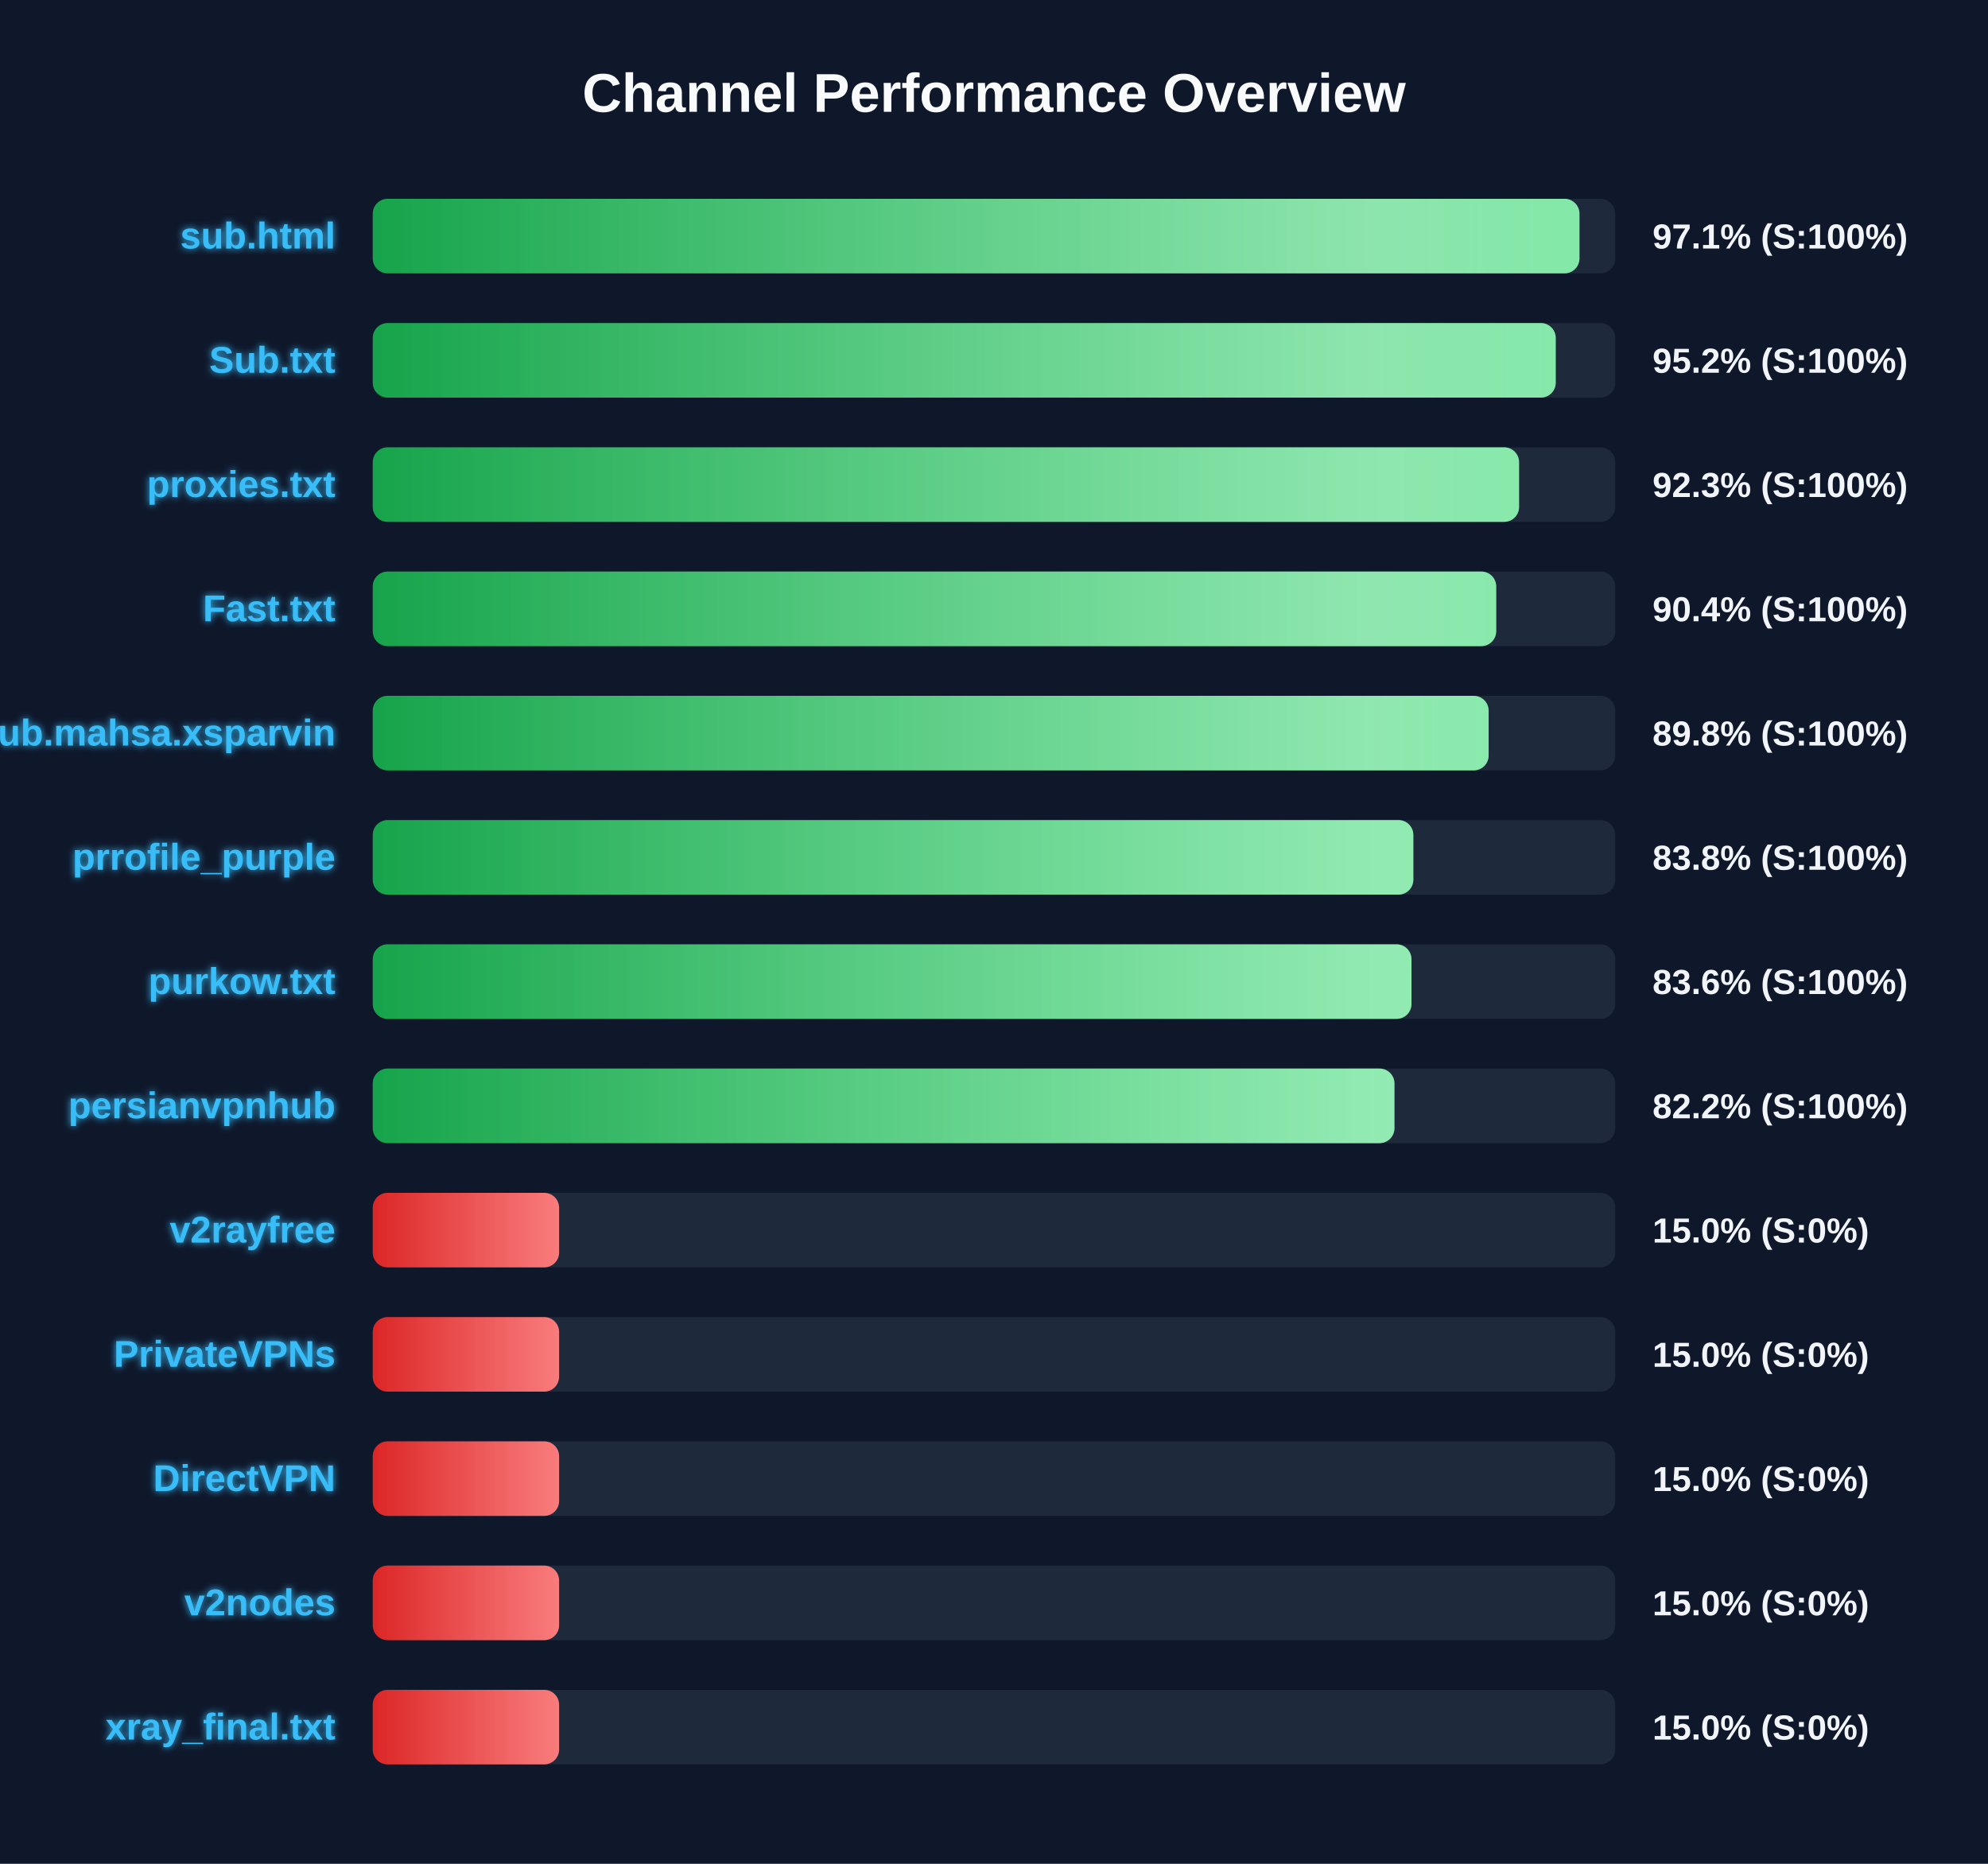
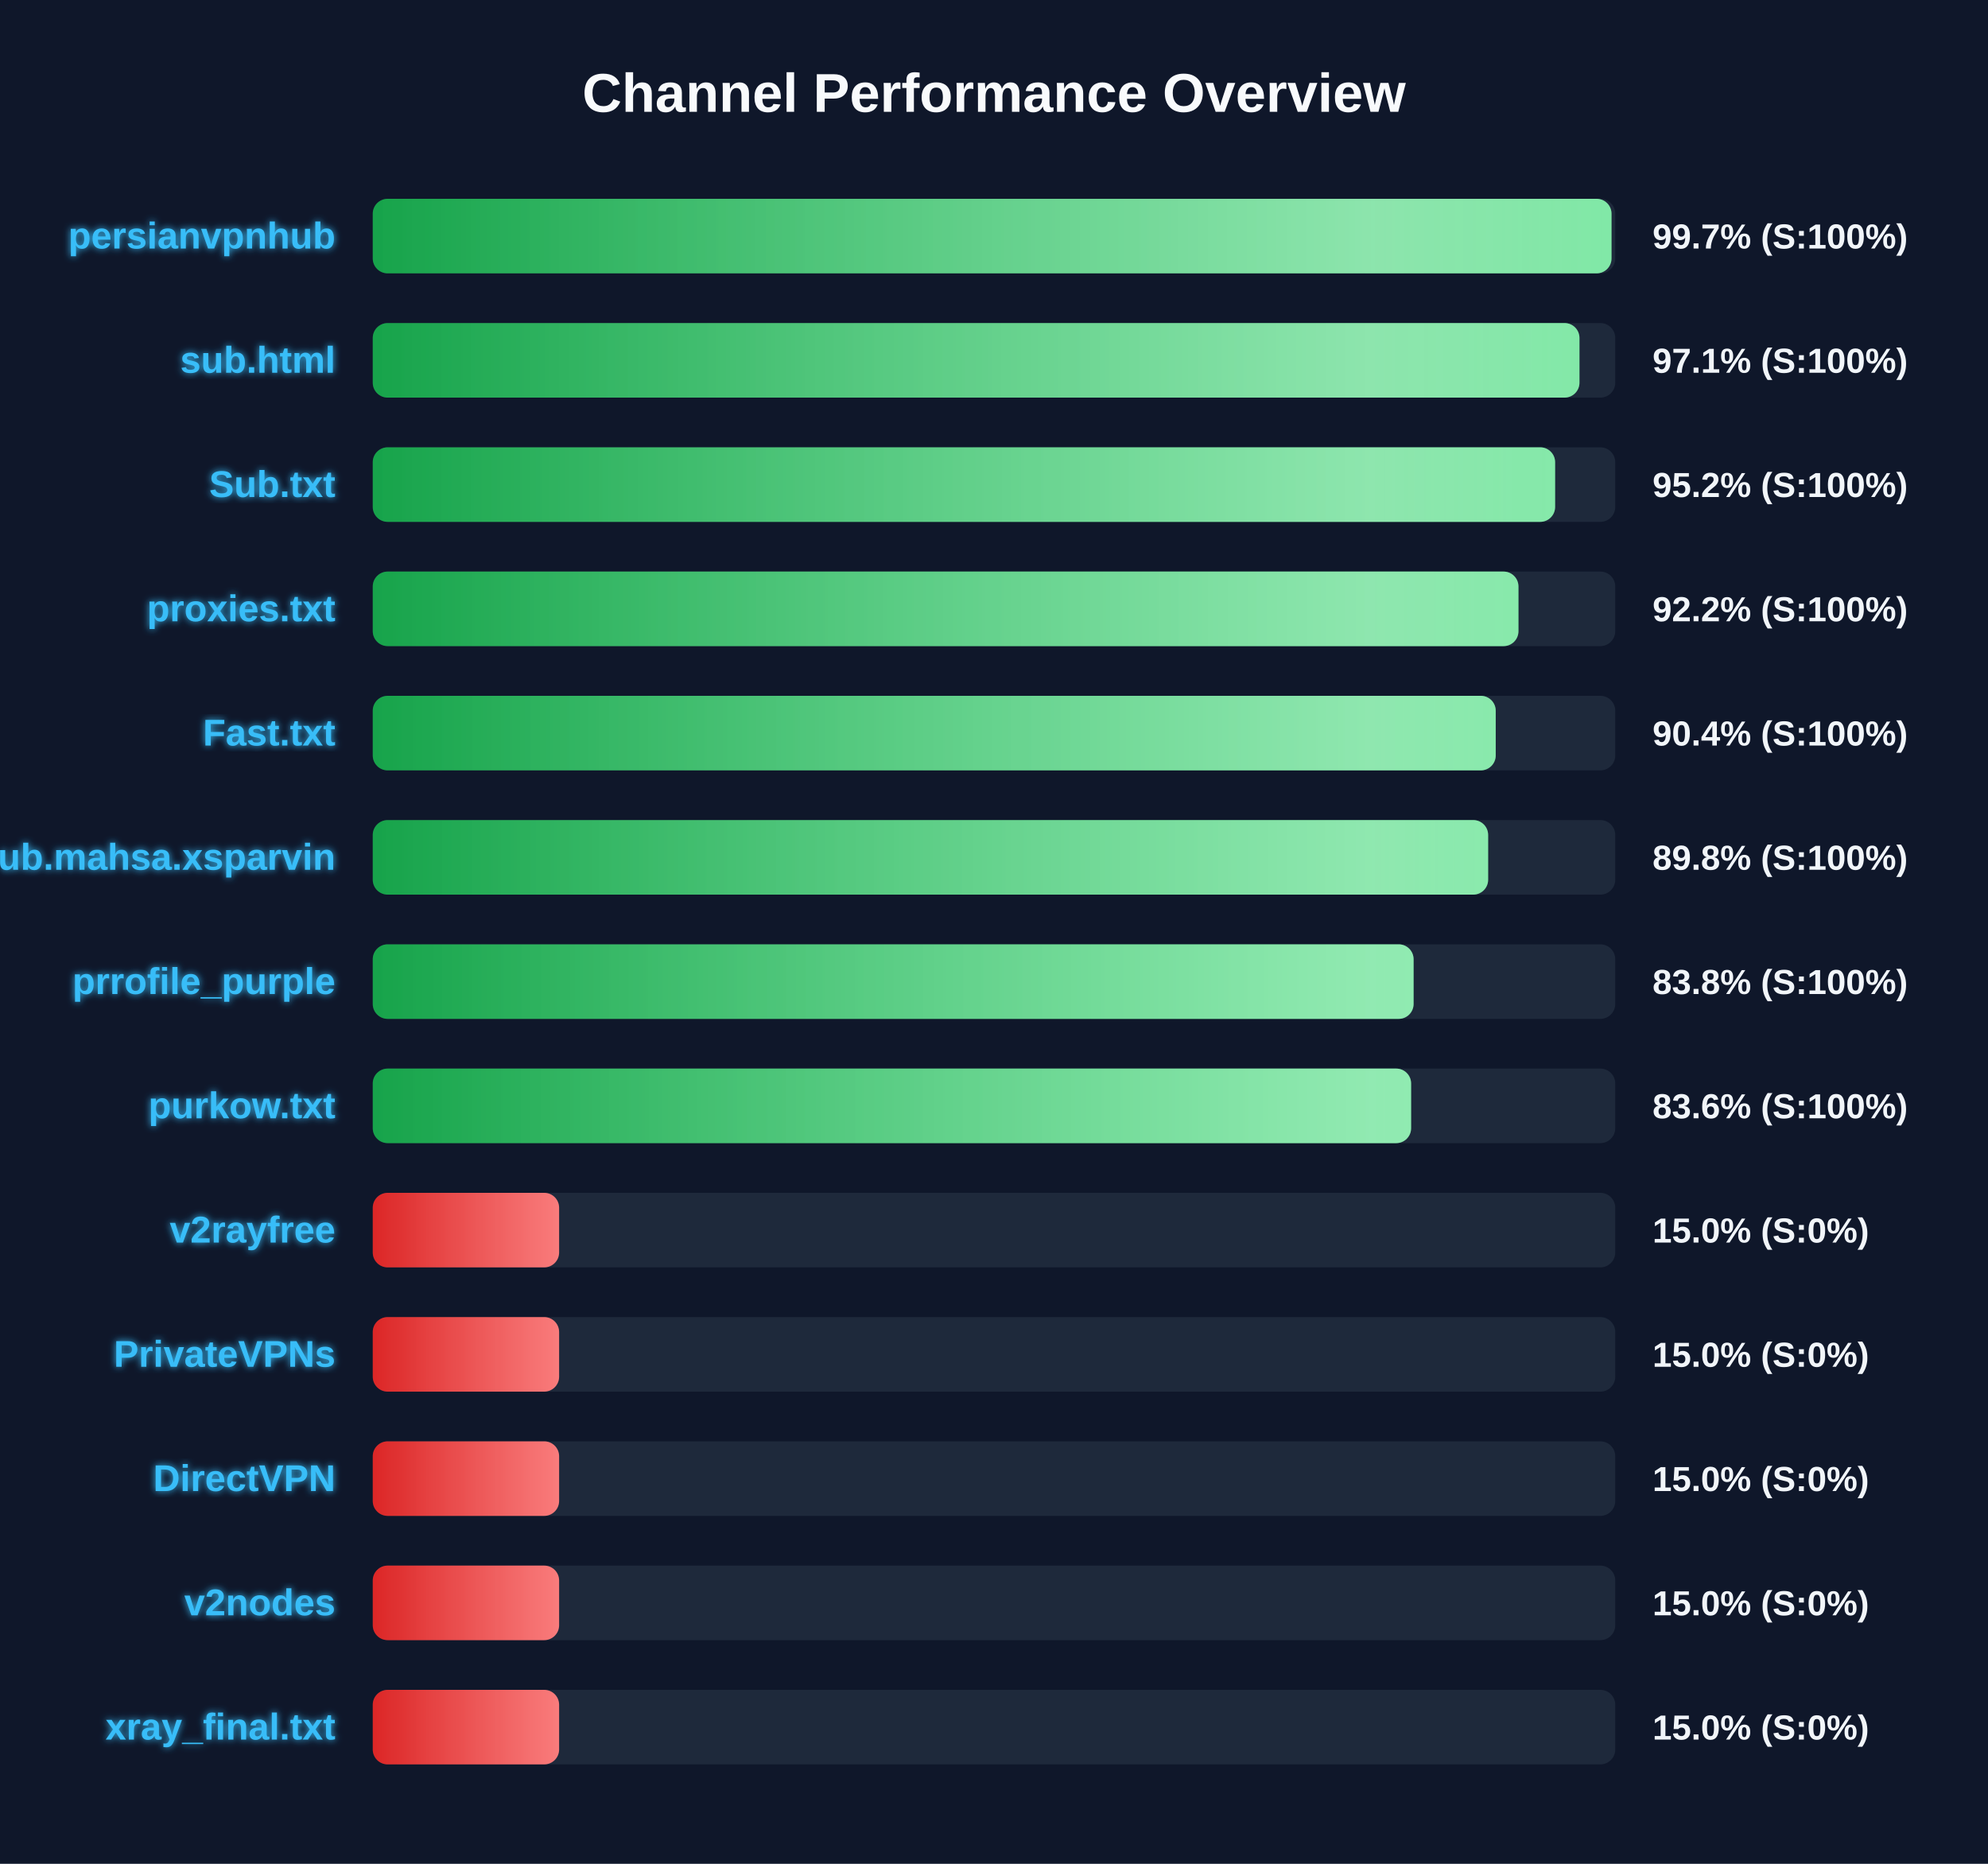
<svg xmlns="http://www.w3.org/2000/svg" width="800" height="750" version="1.1">
  <defs>
    <linearGradient id="grad-green" x1="0%" y1="0%" x2="100%" y2="0%">
      <stop offset="0%" stop-color="#16a34a" />
      <stop offset="100%" stop-color="#4ade80" />
    </linearGradient>
    <linearGradient id="grad-yellow" x1="0%" y1="0%" x2="100%" y2="0%">
      <stop offset="0%" stop-color="#ca8a04" />
      <stop offset="100%" stop-color="#fde047" />
    </linearGradient>
    <linearGradient id="grad-red" x1="0%" y1="0%" x2="100%" y2="0%">
      <stop offset="0%" stop-color="#dc2626" />
      <stop offset="100%" stop-color="#f87171" />
    </linearGradient>
    <linearGradient id="shimmer" x1="0%" y1="0%" x2="100%" y2="0%">
      <stop offset="0%" stop-color="rgba(255,255,255,0)" />
      <stop offset="50%" stop-color="rgba(255,255,255,0.4)" />
      <stop offset="100%" stop-color="rgba(255,255,255,0)" />
    </linearGradient>
    <filter id="glow" x="-20%" y="-20%" width="140%" height="140%">
      <feGaussianBlur stdDeviation="1.5" result="blur" />
      <feComposite in="SourceGraphic" in2="blur" operator="over" />
    </filter>
  </defs>
  <style>
        .bg-rect { fill: #0f172a; }
        .title { font: bold 22px 'Segoe UI', Arial, sans-serif; fill: #f8fafc; }
        .row { font: bold 15px 'Segoe UI', Arial, sans-serif; fill: #38bdf8; filter: url(#glow); }
        .score { font: bold 14px 'Segoe UI', Arial, sans-serif; fill: #f1f5f9; }
        @keyframes shimmer-anim {
            0% { transform: translateX(-100%); }
            100% { transform: translateX(200%); }
        }
        .shimmer-rect {
            animation: shimmer-anim 2.5s infinite linear;
        }
    </style>
  <rect width="100%" height="100%" class="bg-rect" />
  <text x="400" y="45" text-anchor="middle" class="title">Channel Performance Overview</text>
  <rect x="150" y="80" width="500" height="30" fill="#1e293b" rx="6" />
  <clipPath id="clip-0">
-     <rect x="150" y="80" width="485.6" height="30" rx="6" />
+     <rect x="150" y="80" width="498.5" height="30" rx="6" />
  </clipPath>
-   <rect x="150" y="80" width="485.6" height="30" fill="url(#grad-green)" rx="6" />
+   <rect x="150" y="80" width="498.5" height="30" fill="url(#grad-green)" rx="6" />
  <g clip-path="url(#clip-0)">
    <rect x="150" y="80" width="100%" height="30" fill="url(#shimmer)" class="shimmer-rect" />
  </g>
-   <text x="135" y="100" text-anchor="end" class="row">sub.html</text>
-   <text x="665" y="100" text-anchor="start" class="score">97.1% (S:100%)</text>
+   <text x="135" y="100" text-anchor="end" class="row">persianvpnhub</text>
+   <text x="665" y="100" text-anchor="start" class="score">99.7% (S:100%)</text>
  <rect x="150" y="130" width="500" height="30" fill="#1e293b" rx="6" />
  <clipPath id="clip-1">
-     <rect x="150" y="130" width="476.05" height="30" rx="6" />
+     <rect x="150" y="130" width="485.6" height="30" rx="6" />
  </clipPath>
-   <rect x="150" y="130" width="476.05" height="30" fill="url(#grad-green)" rx="6" />
+   <rect x="150" y="130" width="485.6" height="30" fill="url(#grad-green)" rx="6" />
  <g clip-path="url(#clip-1)">
    <rect x="150" y="130" width="100%" height="30" fill="url(#shimmer)" class="shimmer-rect" />
  </g>
-   <text x="135" y="150" text-anchor="end" class="row">Sub.txt</text>
-   <text x="665" y="150" text-anchor="start" class="score">95.2% (S:100%)</text>
+   <text x="135" y="150" text-anchor="end" class="row">sub.html</text>
+   <text x="665" y="150" text-anchor="start" class="score">97.1% (S:100%)</text>
  <rect x="150" y="180" width="500" height="30" fill="#1e293b" rx="6" />
  <clipPath id="clip-2">
-     <rect x="150" y="180" width="461.3" height="30" rx="6" />
+     <rect x="150" y="180" width="475.8" height="30" rx="6" />
  </clipPath>
-   <rect x="150" y="180" width="461.3" height="30" fill="url(#grad-green)" rx="6" />
+   <rect x="150" y="180" width="475.8" height="30" fill="url(#grad-green)" rx="6" />
  <g clip-path="url(#clip-2)">
    <rect x="150" y="180" width="100%" height="30" fill="url(#shimmer)" class="shimmer-rect" />
  </g>
-   <text x="135" y="200" text-anchor="end" class="row">proxies.txt</text>
-   <text x="665" y="200" text-anchor="start" class="score">92.3% (S:100%)</text>
+   <text x="135" y="200" text-anchor="end" class="row">Sub.txt</text>
+   <text x="665" y="200" text-anchor="start" class="score">95.2% (S:100%)</text>
  <rect x="150" y="230" width="500" height="30" fill="#1e293b" rx="6" />
  <clipPath id="clip-3">
-     <rect x="150" y="230" width="452.1" height="30" rx="6" />
+     <rect x="150" y="230" width="461.05" height="30" rx="6" />
  </clipPath>
-   <rect x="150" y="230" width="452.1" height="30" fill="url(#grad-green)" rx="6" />
+   <rect x="150" y="230" width="461.05" height="30" fill="url(#grad-green)" rx="6" />
  <g clip-path="url(#clip-3)">
    <rect x="150" y="230" width="100%" height="30" fill="url(#shimmer)" class="shimmer-rect" />
  </g>
-   <text x="135" y="250" text-anchor="end" class="row">Fast.txt</text>
-   <text x="665" y="250" text-anchor="start" class="score">90.4% (S:100%)</text>
+   <text x="135" y="250" text-anchor="end" class="row">proxies.txt</text>
+   <text x="665" y="250" text-anchor="start" class="score">92.2% (S:100%)</text>
  <rect x="150" y="280" width="500" height="30" fill="#1e293b" rx="6" />
  <clipPath id="clip-4">
-     <rect x="150" y="280" width="449.05" height="30" rx="6" />
+     <rect x="150" y="280" width="451.9" height="30" rx="6" />
  </clipPath>
-   <rect x="150" y="280" width="449.05" height="30" fill="url(#grad-green)" rx="6" />
+   <rect x="150" y="280" width="451.9" height="30" fill="url(#grad-green)" rx="6" />
  <g clip-path="url(#clip-4)">
    <rect x="150" y="280" width="100%" height="30" fill="url(#shimmer)" class="shimmer-rect" />
  </g>
-   <text x="135" y="300" text-anchor="end" class="row">Sub.mahsa.xsparvin</text>
-   <text x="665" y="300" text-anchor="start" class="score">89.8% (S:100%)</text>
+   <text x="135" y="300" text-anchor="end" class="row">Fast.txt</text>
+   <text x="665" y="300" text-anchor="start" class="score">90.4% (S:100%)</text>
  <rect x="150" y="330" width="500" height="30" fill="#1e293b" rx="6" />
  <clipPath id="clip-5">
-     <rect x="150" y="330" width="418.75" height="30" rx="6" />
+     <rect x="150" y="330" width="448.85" height="30" rx="6" />
  </clipPath>
-   <rect x="150" y="330" width="418.75" height="30" fill="url(#grad-green)" rx="6" />
+   <rect x="150" y="330" width="448.85" height="30" fill="url(#grad-green)" rx="6" />
  <g clip-path="url(#clip-5)">
    <rect x="150" y="330" width="100%" height="30" fill="url(#shimmer)" class="shimmer-rect" />
  </g>
-   <text x="135" y="350" text-anchor="end" class="row">prrofile_purple</text>
-   <text x="665" y="350" text-anchor="start" class="score">83.8% (S:100%)</text>
+   <text x="135" y="350" text-anchor="end" class="row">Sub.mahsa.xsparvin</text>
+   <text x="665" y="350" text-anchor="start" class="score">89.8% (S:100%)</text>
  <rect x="150" y="380" width="500" height="30" fill="#1e293b" rx="6" />
  <clipPath id="clip-6">
-     <rect x="150" y="380" width="418.0" height="30" rx="6" />
+     <rect x="150" y="380" width="418.85" height="30" rx="6" />
  </clipPath>
-   <rect x="150" y="380" width="418.0" height="30" fill="url(#grad-green)" rx="6" />
+   <rect x="150" y="380" width="418.85" height="30" fill="url(#grad-green)" rx="6" />
  <g clip-path="url(#clip-6)">
    <rect x="150" y="380" width="100%" height="30" fill="url(#shimmer)" class="shimmer-rect" />
  </g>
-   <text x="135" y="400" text-anchor="end" class="row">purkow.txt</text>
-   <text x="665" y="400" text-anchor="start" class="score">83.6% (S:100%)</text>
+   <text x="135" y="400" text-anchor="end" class="row">prrofile_purple</text>
+   <text x="665" y="400" text-anchor="start" class="score">83.8% (S:100%)</text>
  <rect x="150" y="430" width="500" height="30" fill="#1e293b" rx="6" />
  <clipPath id="clip-7">
-     <rect x="150" y="430" width="411.15" height="30" rx="6" />
+     <rect x="150" y="430" width="417.85" height="30" rx="6" />
  </clipPath>
-   <rect x="150" y="430" width="411.15" height="30" fill="url(#grad-green)" rx="6" />
+   <rect x="150" y="430" width="417.85" height="30" fill="url(#grad-green)" rx="6" />
  <g clip-path="url(#clip-7)">
    <rect x="150" y="430" width="100%" height="30" fill="url(#shimmer)" class="shimmer-rect" />
  </g>
-   <text x="135" y="450" text-anchor="end" class="row">persianvpnhub</text>
-   <text x="665" y="450" text-anchor="start" class="score">82.2% (S:100%)</text>
+   <text x="135" y="450" text-anchor="end" class="row">purkow.txt</text>
+   <text x="665" y="450" text-anchor="start" class="score">83.6% (S:100%)</text>
  <rect x="150" y="480" width="500" height="30" fill="#1e293b" rx="6" />
  <clipPath id="clip-8">
    <rect x="150" y="480" width="75.0" height="30" rx="6" />
  </clipPath>
  <rect x="150" y="480" width="75.0" height="30" fill="url(#grad-red)" rx="6" />
  <g clip-path="url(#clip-8)">
    <rect x="150" y="480" width="100%" height="30" fill="url(#shimmer)" class="shimmer-rect" />
  </g>
  <text x="135" y="500" text-anchor="end" class="row">v2rayfree</text>
  <text x="665" y="500" text-anchor="start" class="score">15.0% (S:0%)</text>
  <rect x="150" y="530" width="500" height="30" fill="#1e293b" rx="6" />
  <clipPath id="clip-9">
    <rect x="150" y="530" width="75.0" height="30" rx="6" />
  </clipPath>
  <rect x="150" y="530" width="75.0" height="30" fill="url(#grad-red)" rx="6" />
  <g clip-path="url(#clip-9)">
    <rect x="150" y="530" width="100%" height="30" fill="url(#shimmer)" class="shimmer-rect" />
  </g>
  <text x="135" y="550" text-anchor="end" class="row">PrivateVPNs</text>
  <text x="665" y="550" text-anchor="start" class="score">15.0% (S:0%)</text>
  <rect x="150" y="580" width="500" height="30" fill="#1e293b" rx="6" />
  <clipPath id="clip-10">
    <rect x="150" y="580" width="75.0" height="30" rx="6" />
  </clipPath>
  <rect x="150" y="580" width="75.0" height="30" fill="url(#grad-red)" rx="6" />
  <g clip-path="url(#clip-10)">
    <rect x="150" y="580" width="100%" height="30" fill="url(#shimmer)" class="shimmer-rect" />
  </g>
  <text x="135" y="600" text-anchor="end" class="row">DirectVPN</text>
  <text x="665" y="600" text-anchor="start" class="score">15.0% (S:0%)</text>
  <rect x="150" y="630" width="500" height="30" fill="#1e293b" rx="6" />
  <clipPath id="clip-11">
    <rect x="150" y="630" width="75.0" height="30" rx="6" />
  </clipPath>
  <rect x="150" y="630" width="75.0" height="30" fill="url(#grad-red)" rx="6" />
  <g clip-path="url(#clip-11)">
    <rect x="150" y="630" width="100%" height="30" fill="url(#shimmer)" class="shimmer-rect" />
  </g>
  <text x="135" y="650" text-anchor="end" class="row">v2nodes</text>
  <text x="665" y="650" text-anchor="start" class="score">15.0% (S:0%)</text>
  <rect x="150" y="680" width="500" height="30" fill="#1e293b" rx="6" />
  <clipPath id="clip-12">
    <rect x="150" y="680" width="75.0" height="30" rx="6" />
  </clipPath>
  <rect x="150" y="680" width="75.0" height="30" fill="url(#grad-red)" rx="6" />
  <g clip-path="url(#clip-12)">
    <rect x="150" y="680" width="100%" height="30" fill="url(#shimmer)" class="shimmer-rect" />
  </g>
  <text x="135" y="700" text-anchor="end" class="row">xray_final.txt</text>
  <text x="665" y="700" text-anchor="start" class="score">15.0% (S:0%)</text>
</svg>
